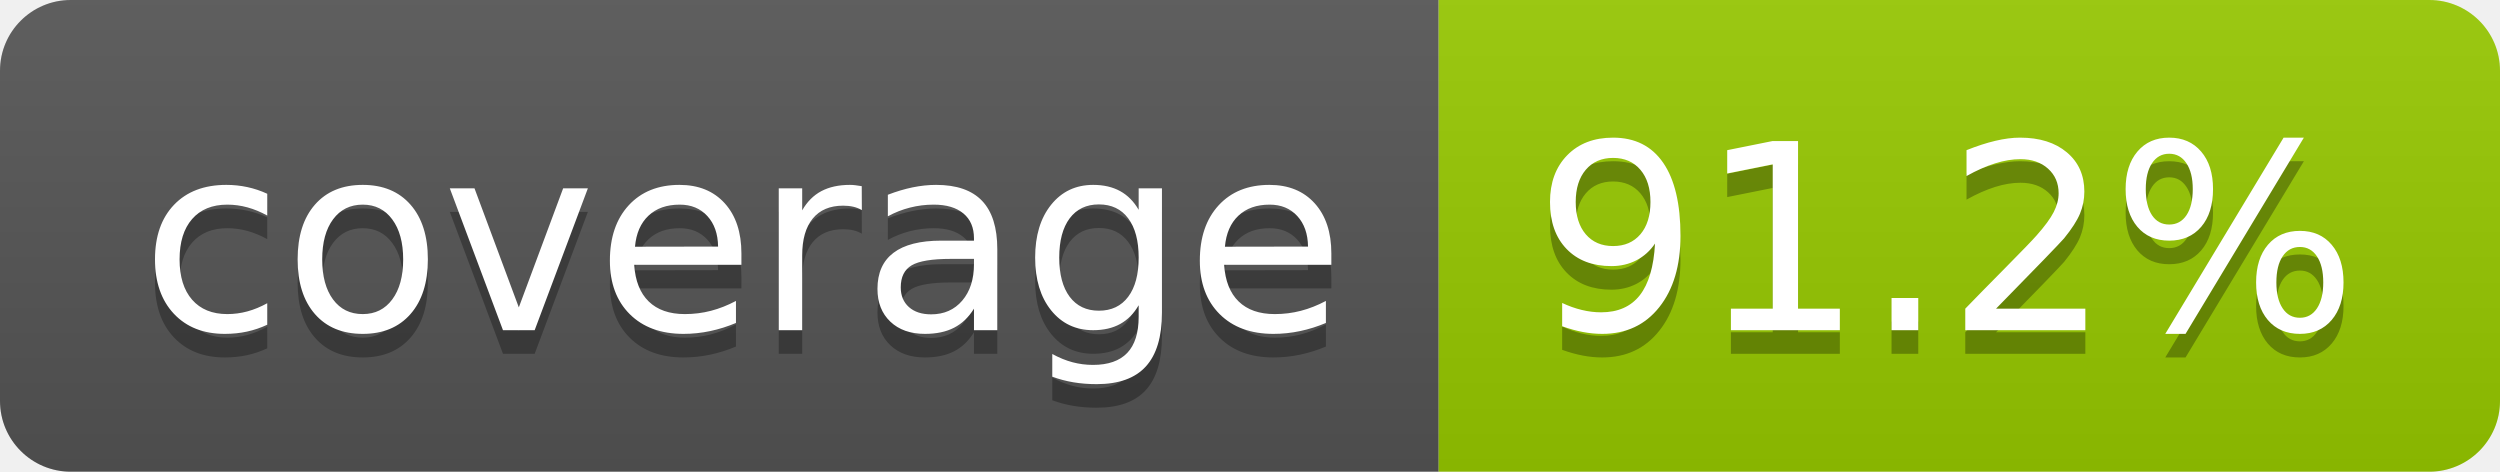
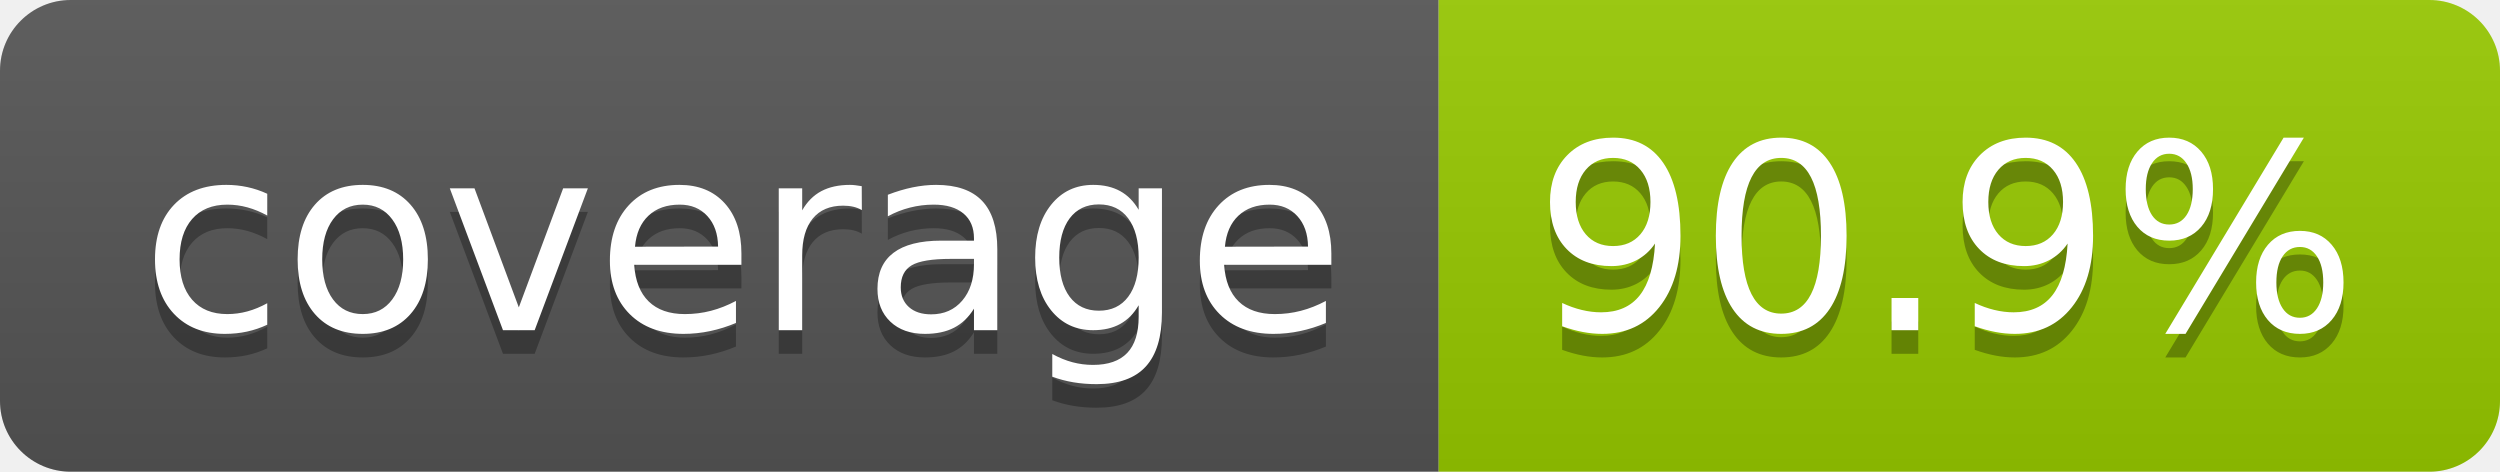
- <svg xmlns="http://www.w3.org/2000/svg" width="106" height="20" role="img" aria-label="coverage: 91.2%">
+ <svg xmlns="http://www.w3.org/2000/svg" width="106" height="20" role="img" aria-label="coverage: 90.9%">
  <linearGradient id="s" x2="0" y2="100%">
    <stop offset="0" stop-color="#bbb" stop-opacity=".1" />
    <stop offset="1" stop-opacity=".1" />
  </linearGradient>
  <clipPath id="r">
    <rect width="106" height="20" rx="3" fill="#fff" />
  </clipPath>
  <g clip-path="url(#r)">
    <rect width="61" height="20" fill="#555" />
    <rect x="61" width="45" height="20" fill="#97ca00" />
    <rect width="106" height="20" fill="url(#s)" />
  </g>
  <g fill="#fff" text-anchor="middle" font-family="Verdana,Geneva,DejaVu Sans,sans-serif" text-rendering="geometricPrecision" font-size="110">
    <text aria-hidden="true" x="315" y="150" fill="#010101" fill-opacity=".3" transform="scale(.1)" textLength="510">coverage</text>
    <text x="315" y="140" transform="scale(.1)" fill="#fff" textLength="510">coverage</text>
-     <text aria-hidden="true" x="825" y="150" fill="#010101" fill-opacity=".3" transform="scale(.1)" textLength="350">91.2%</text>
-     <text x="825" y="140" transform="scale(.1)" fill="#fff" textLength="350">91.2%</text>
+     <text aria-hidden="true" x="825" y="150" fill="#010101" fill-opacity=".3" transform="scale(.1)" textLength="350">90.9%</text>
+     <text x="825" y="140" transform="scale(.1)" fill="#fff" textLength="350">90.9%</text>
  </g>
</svg>
